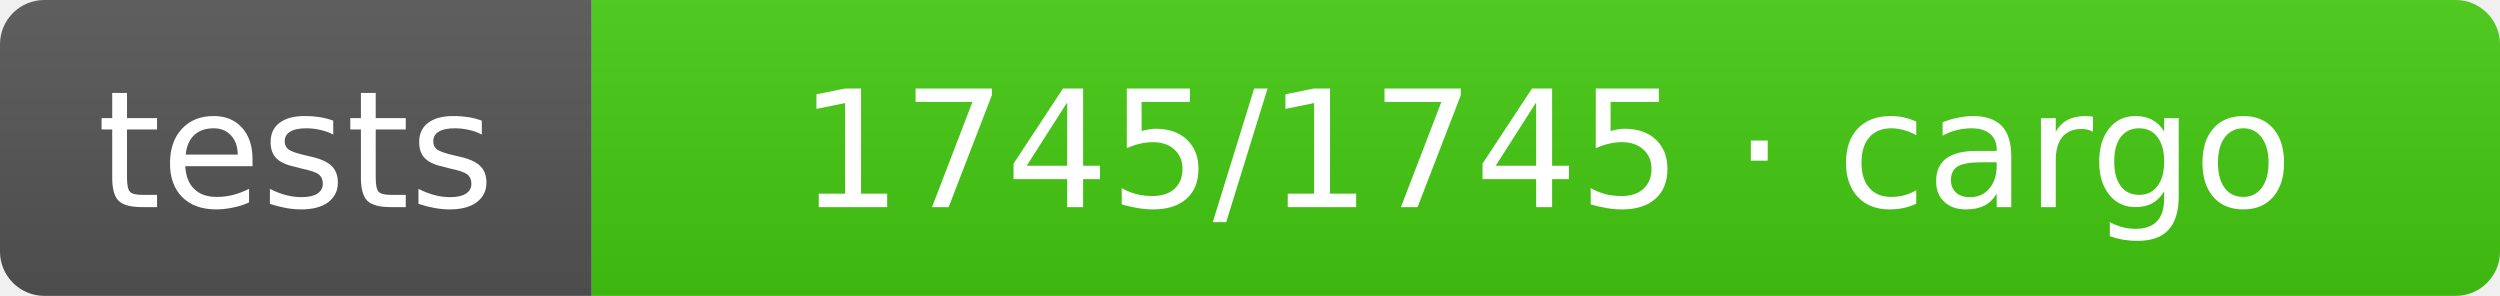
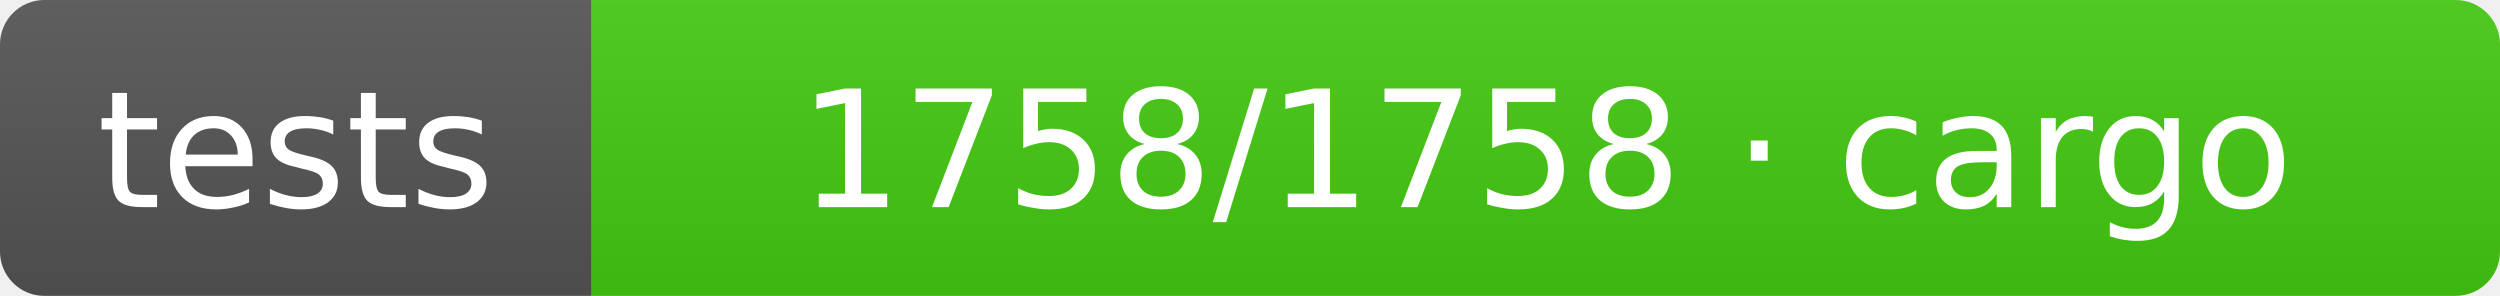
- <svg xmlns="http://www.w3.org/2000/svg" width="169" height="20" role="img" aria-label="tests: 1745/1745 · cargo">
+ <svg xmlns="http://www.w3.org/2000/svg" width="169" height="20" role="img" aria-label="tests: 1758/1758 · cargo">
  <linearGradient id="s" x2="0" y2="100%">
    <stop offset="0" stop-color="#bbb" stop-opacity=".1" />
    <stop offset="1" stop-opacity=".1" />
  </linearGradient>
  <clipPath id="r">
    <rect width="169" height="20" rx="3" fill="#fff" />
  </clipPath>
  <g clip-path="url(#r)">
    <rect width="40" height="20" fill="#555" />
    <rect x="40" width="129" height="20" fill="#4c1" />
    <rect width="169" height="20" fill="url(#s)" />
  </g>
  <g fill="#fff" text-anchor="middle" font-family="Verdana,Geneva,DejaVu Sans,sans-serif" text-rendering="geometricPrecision" font-size="11">
    <text x="20.0" y="14">tests</text>
-     <text x="104.5" y="14">1745/1745 · cargo</text>
+     <text x="104.5" y="14">1758/1758 · cargo</text>
  </g>
</svg>
